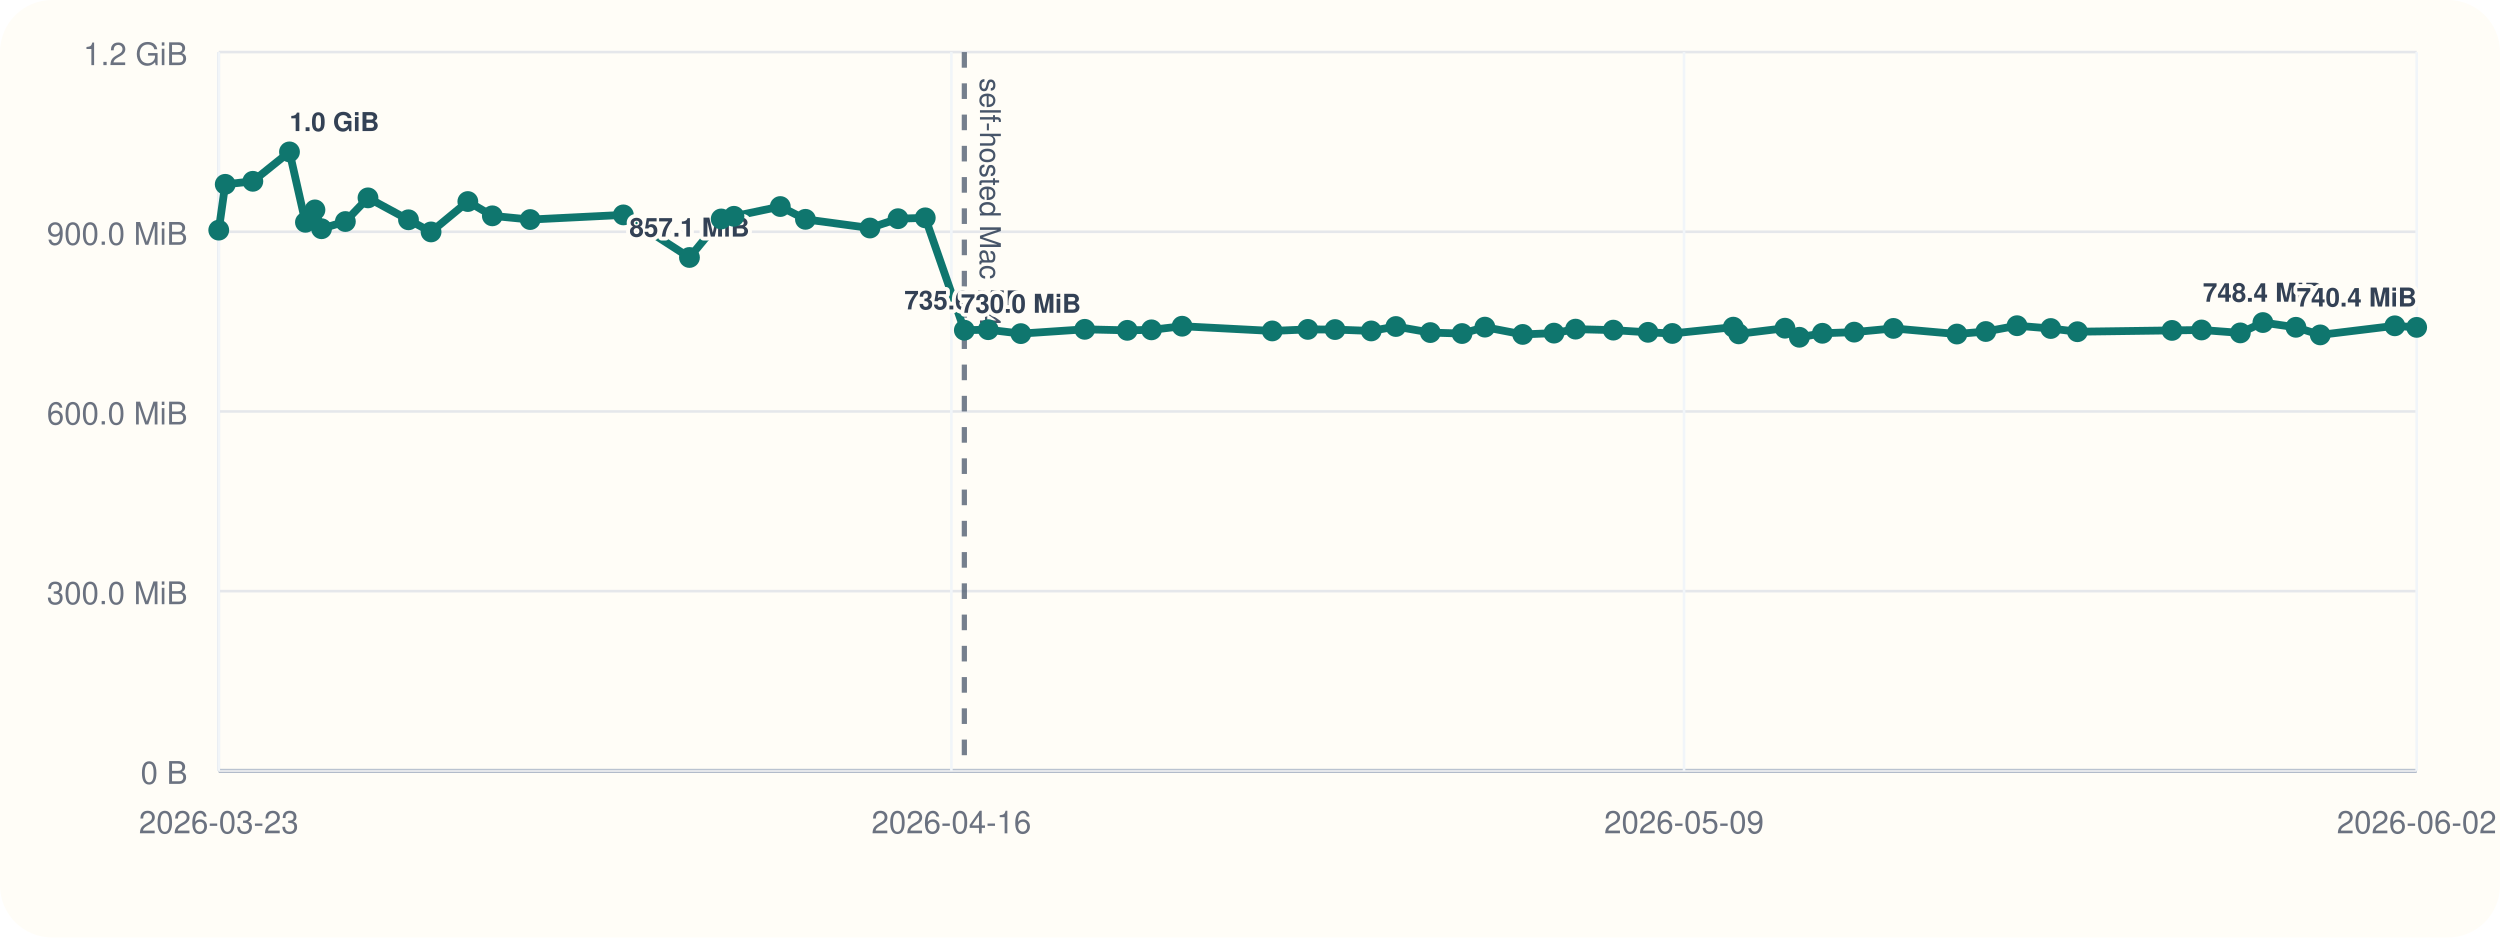
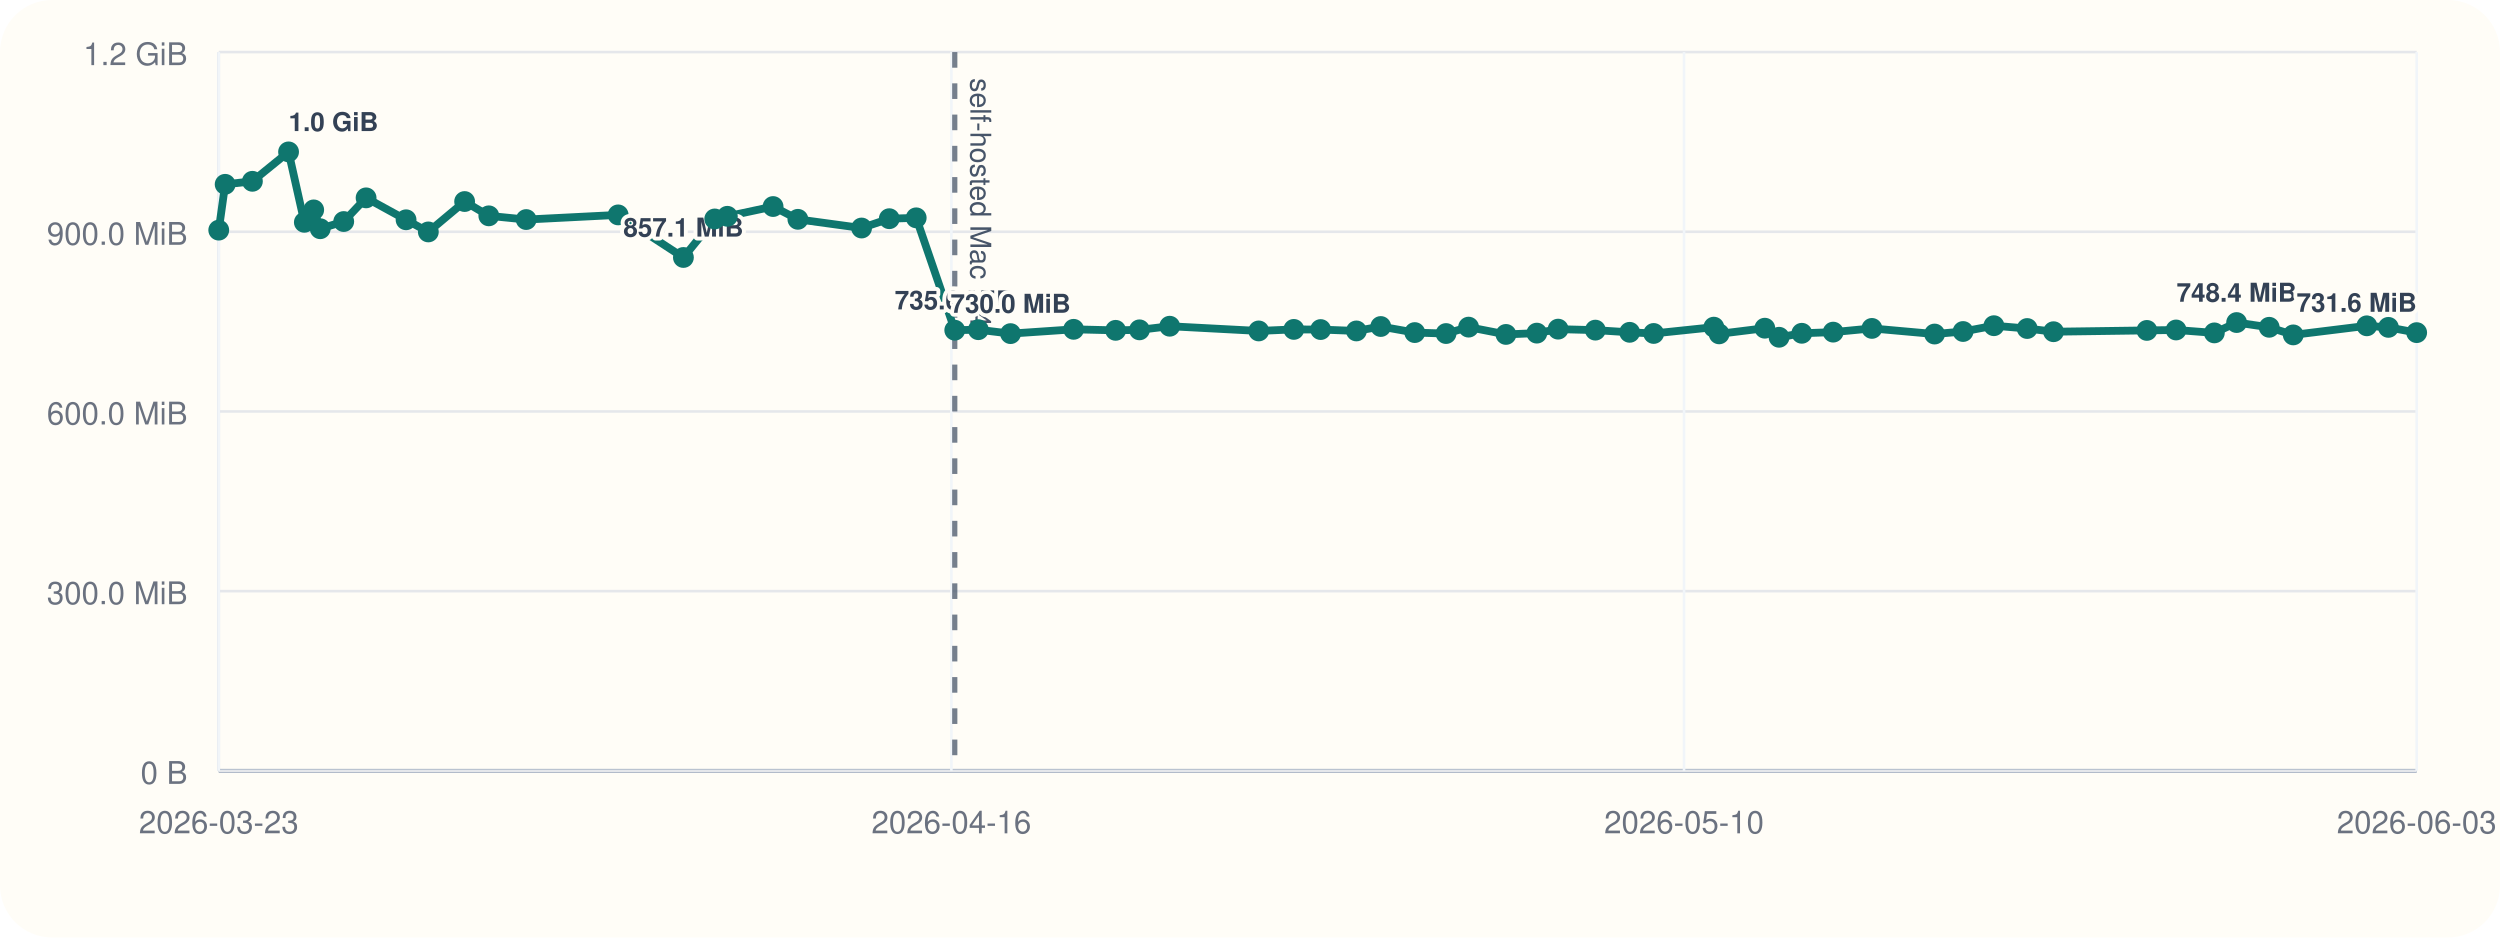
<svg xmlns="http://www.w3.org/2000/svg" viewBox="0 0 960 360">
  <rect width="960" height="360" rx="20" fill="#fffdf7" />
  <line x1="84" y1="296" x2="928" y2="296" stroke="#cbd5e1" stroke-width="1" />
  <line x1="84" y1="20" x2="84" y2="296" stroke="#cbd5e1" stroke-width="1" />
  <line x1="84" y1="296.00" x2="928" y2="296.00" stroke="#94a3b8" stroke-width="1.5" />
  <line x1="84" y1="296.00" x2="928" y2="296.00" stroke="#e5e7eb" stroke-width="1" />
  <text x="72" y="301.00" text-anchor="end" font-size="12" font-family="Helvetica, Arial, sans-serif" fill="#6b7280">0 B</text>
  <line x1="84" y1="227.00" x2="928" y2="227.00" stroke="#e5e7eb" stroke-width="1" />
  <text x="72" y="232.00" text-anchor="end" font-size="12" font-family="Helvetica, Arial, sans-serif" fill="#6b7280">300.0 MiB</text>
  <line x1="84" y1="158.00" x2="928" y2="158.00" stroke="#e5e7eb" stroke-width="1" />
  <text x="72" y="163.00" text-anchor="end" font-size="12" font-family="Helvetica, Arial, sans-serif" fill="#6b7280">600.0 MiB</text>
  <line x1="84" y1="89.00" x2="928" y2="89.00" stroke="#e5e7eb" stroke-width="1" />
  <text x="72" y="94.00" text-anchor="end" font-size="12" font-family="Helvetica, Arial, sans-serif" fill="#6b7280">900.0 MiB</text>
  <line x1="84" y1="20.00" x2="928" y2="20.00" stroke="#e5e7eb" stroke-width="1" />
  <text x="72" y="25.00" text-anchor="end" font-size="12" font-family="Helvetica, Arial, sans-serif" fill="#6b7280">1.2 GiB</text>
  <line x1="84.00" y1="20" x2="84.00" y2="296" stroke="#f1f5f9" stroke-width="1" />
  <text x="84.00" y="320" text-anchor="middle" font-size="12" font-family="Helvetica, Arial, sans-serif" fill="#6b7280">2026-03-23</text>
  <line x1="365.33" y1="20" x2="365.33" y2="296" stroke="#f1f5f9" stroke-width="1" />
  <text x="365.33" y="320" text-anchor="middle" font-size="12" font-family="Helvetica, Arial, sans-serif" fill="#6b7280">2026-04-16</text>
  <line x1="646.67" y1="20" x2="646.67" y2="296" stroke="#f1f5f9" stroke-width="1" />
-   <text x="646.67" y="320" text-anchor="middle" font-size="12" font-family="Helvetica, Arial, sans-serif" fill="#6b7280">2026-05-09</text>
+   <text x="646.67" y="320" text-anchor="middle" font-size="12" font-family="Helvetica, Arial, sans-serif" fill="#6b7280">2026-05-10</text>
  <line x1="928.00" y1="20" x2="928.00" y2="296" stroke="#f1f5f9" stroke-width="1" />
-   <text x="928.00" y="320" text-anchor="middle" font-size="12" font-family="Helvetica, Arial, sans-serif" fill="#6b7280">2026-06-02</text>
-   <line x1="370.31" y1="20" x2="370.31" y2="296" stroke="#475569" stroke-width="2" stroke-dasharray="6 6" opacity="0.75" />
-   <text x="376.31" y="30" transform="rotate(90 376.31 30)" font-size="11" font-family="Helvetica, Arial, sans-serif" fill="#475569">self-hosted Mac M4</text>
-   <polyline fill="none" stroke="#0f766e" stroke-width="3" points="84.00,88.37 86.49,70.78 97.09,69.62 111.16,58.33 117.29,85.36 120.94,80.60 123.47,87.83 132.62,85.07 141.31,75.98 156.86,84.40 165.53,89.06 179.65,77.39 189.06,82.88 203.59,84.31 239.37,82.52 264.75,98.87 276.94,84.08 281.84,83.06 299.63,79.31 309.29,84.22 334.06,87.56 344.84,83.98 355.30,83.65 370.31,126.80 379.48,126.60 392.01,128.11 416.54,126.46 432.88,126.85 442.17,126.66 453.93,125.27 488.55,127.08 502.21,126.49 512.65,126.55 526.55,127.08 536.02,125.38 549.25,127.71 561.42,128.08 570.20,125.62 584.72,128.42 596.73,127.92 605.01,126.39 619.51,126.77 632.84,127.61 642.19,128.05 665.58,125.63 667.66,128.20 685.43,126.03 690.96,129.51 699.80,127.98 712.01,127.54 727.08,126.11 751.46,128.27 762.55,127.30 774.54,125.07 787.49,126.15 797.74,127.38 834.04,126.88 845.40,126.71 860.29,127.83 868.95,123.86 881.63,125.68 890.98,128.60 919.61,125.11 928.00,125.71" />
+   <text x="928.00" y="320" text-anchor="middle" font-size="12" font-family="Helvetica, Arial, sans-serif" fill="#6b7280">2026-06-03</text>
+   <line x1="366.63" y1="20" x2="366.63" y2="296" stroke="#475569" stroke-width="2" stroke-dasharray="6 6" opacity="0.75" />
+   <text x="372.63" y="30" transform="rotate(90 372.63 30)" font-size="11" font-family="Helvetica, Arial, sans-serif" fill="#475569">self-hosted Mac M4</text>
+   <polyline fill="none" stroke="#0f766e" stroke-width="3" points="84.00,88.37 86.46,70.78 96.92,69.62 110.81,58.33 116.87,85.36 120.46,80.60 122.97,87.83 131.99,85.07 140.58,75.98 155.93,84.40 164.48,89.06 178.42,77.39 187.71,82.88 202.06,84.31 237.37,82.52 262.43,98.87 274.46,84.08 279.30,83.06 296.86,79.31 306.39,84.22 330.85,87.56 341.48,83.98 351.82,83.65 366.63,126.80 375.68,126.60 388.05,128.11 412.27,126.46 428.40,126.85 437.56,126.66 449.17,125.27 483.35,127.08 496.83,126.49 507.13,126.55 520.86,127.08 530.21,125.38 543.27,127.71 555.28,128.08 563.94,125.62 578.29,128.42 590.14,127.92 598.32,126.39 612.62,126.77 625.79,127.61 635.01,128.05 658.11,125.63 660.15,128.20 677.69,126.03 683.16,129.51 691.89,127.98 703.94,127.54 718.81,126.11 742.88,128.27 753.82,127.30 765.66,125.07 778.44,126.15 788.56,127.38 824.40,126.88 835.61,126.71 850.31,127.83 858.86,123.86 871.37,125.68 880.61,128.60 908.87,125.11 917.15,125.71 928.00,127.73" />
  <circle cx="84.00" cy="88.37" r="4" fill="#0f766e" />
-   <circle cx="86.49" cy="70.78" r="4" fill="#0f766e" />
-   <circle cx="97.09" cy="69.62" r="4" fill="#0f766e" />
-   <circle cx="111.16" cy="58.33" r="4" fill="#0f766e" />
-   <text x="111.16" y="50.33" text-anchor="start" font-size="10" font-family="Helvetica, Arial, sans-serif" font-weight="600" paint-order="stroke" stroke="#fffdf7" stroke-width="3" stroke-linejoin="round" fill="#334155">1.0 GiB</text>
-   <circle cx="117.29" cy="85.36" r="4" fill="#0f766e" />
-   <circle cx="120.94" cy="80.60" r="4" fill="#0f766e" />
-   <circle cx="123.47" cy="87.83" r="4" fill="#0f766e" />
-   <circle cx="132.62" cy="85.07" r="4" fill="#0f766e" />
-   <circle cx="141.31" cy="75.98" r="4" fill="#0f766e" />
-   <circle cx="156.86" cy="84.40" r="4" fill="#0f766e" />
-   <circle cx="165.53" cy="89.06" r="4" fill="#0f766e" />
-   <circle cx="179.65" cy="77.39" r="4" fill="#0f766e" />
-   <circle cx="189.06" cy="82.88" r="4" fill="#0f766e" />
-   <circle cx="203.59" cy="84.31" r="4" fill="#0f766e" />
-   <circle cx="239.37" cy="82.52" r="4" fill="#0f766e" />
-   <circle cx="264.75" cy="98.87" r="4" fill="#0f766e" />
-   <text x="264.75" y="90.87" text-anchor="middle" font-size="10" font-family="Helvetica, Arial, sans-serif" font-weight="600" paint-order="stroke" stroke="#fffdf7" stroke-width="3" stroke-linejoin="round" fill="#334155">857.1 MiB</text>
-   <circle cx="276.94" cy="84.08" r="4" fill="#0f766e" />
-   <circle cx="281.84" cy="83.06" r="4" fill="#0f766e" />
-   <circle cx="299.63" cy="79.31" r="4" fill="#0f766e" />
-   <circle cx="309.29" cy="84.22" r="4" fill="#0f766e" />
-   <circle cx="334.06" cy="87.56" r="4" fill="#0f766e" />
-   <circle cx="344.84" cy="83.98" r="4" fill="#0f766e" />
-   <circle cx="355.30" cy="83.65" r="4" fill="#0f766e" />
-   <circle cx="370.31" cy="126.80" r="4" fill="#0f766e" />
-   <text x="370.31" y="118.80" text-anchor="middle" font-size="10" font-family="Helvetica, Arial, sans-serif" font-weight="600" paint-order="stroke" stroke="#fffdf7" stroke-width="3" stroke-linejoin="round" fill="#334155">735.6 MiB</text>
-   <circle cx="379.48" cy="126.60" r="4" fill="#0f766e" />
-   <circle cx="392.01" cy="128.11" r="4" fill="#0f766e" />
-   <text x="392.01" y="120.11" text-anchor="middle" font-size="10" font-family="Helvetica, Arial, sans-serif" font-weight="600" paint-order="stroke" stroke="#fffdf7" stroke-width="3" stroke-linejoin="round" fill="#334155">730.0 MiB</text>
-   <circle cx="416.54" cy="126.46" r="4" fill="#0f766e" />
-   <circle cx="432.88" cy="126.85" r="4" fill="#0f766e" />
-   <circle cx="442.17" cy="126.66" r="4" fill="#0f766e" />
-   <circle cx="453.93" cy="125.27" r="4" fill="#0f766e" />
-   <circle cx="488.55" cy="127.08" r="4" fill="#0f766e" />
-   <circle cx="502.21" cy="126.49" r="4" fill="#0f766e" />
-   <circle cx="512.65" cy="126.55" r="4" fill="#0f766e" />
-   <circle cx="526.55" cy="127.08" r="4" fill="#0f766e" />
-   <circle cx="536.02" cy="125.38" r="4" fill="#0f766e" />
-   <circle cx="549.25" cy="127.71" r="4" fill="#0f766e" />
-   <circle cx="561.42" cy="128.08" r="4" fill="#0f766e" />
-   <circle cx="570.20" cy="125.62" r="4" fill="#0f766e" />
-   <circle cx="584.72" cy="128.42" r="4" fill="#0f766e" />
-   <circle cx="596.73" cy="127.92" r="4" fill="#0f766e" />
-   <circle cx="605.01" cy="126.39" r="4" fill="#0f766e" />
-   <circle cx="619.51" cy="126.77" r="4" fill="#0f766e" />
-   <circle cx="632.84" cy="127.61" r="4" fill="#0f766e" />
-   <circle cx="642.19" cy="128.05" r="4" fill="#0f766e" />
-   <circle cx="665.58" cy="125.63" r="4" fill="#0f766e" />
-   <circle cx="667.66" cy="128.20" r="4" fill="#0f766e" />
-   <circle cx="685.43" cy="126.03" r="4" fill="#0f766e" />
-   <circle cx="690.96" cy="129.51" r="4" fill="#0f766e" />
-   <circle cx="699.80" cy="127.98" r="4" fill="#0f766e" />
-   <circle cx="712.01" cy="127.54" r="4" fill="#0f766e" />
-   <circle cx="727.08" cy="126.11" r="4" fill="#0f766e" />
-   <circle cx="751.46" cy="128.27" r="4" fill="#0f766e" />
-   <circle cx="762.55" cy="127.30" r="4" fill="#0f766e" />
-   <circle cx="774.54" cy="125.07" r="4" fill="#0f766e" />
-   <circle cx="787.49" cy="126.15" r="4" fill="#0f766e" />
-   <circle cx="797.74" cy="127.38" r="4" fill="#0f766e" />
-   <circle cx="834.04" cy="126.88" r="4" fill="#0f766e" />
-   <circle cx="845.40" cy="126.71" r="4" fill="#0f766e" />
-   <circle cx="860.29" cy="127.83" r="4" fill="#0f766e" />
-   <circle cx="868.95" cy="123.86" r="4" fill="#0f766e" />
-   <text x="868.95" y="115.86" text-anchor="middle" font-size="10" font-family="Helvetica, Arial, sans-serif" font-weight="600" paint-order="stroke" stroke="#fffdf7" stroke-width="3" stroke-linejoin="round" fill="#334155">748.4 MiB</text>
-   <circle cx="881.63" cy="125.68" r="4" fill="#0f766e" />
-   <circle cx="890.98" cy="128.60" r="4" fill="#0f766e" />
-   <circle cx="919.61" cy="125.11" r="4" fill="#0f766e" />
-   <circle cx="928.00" cy="125.71" r="4" fill="#0f766e" />
-   <text x="928.00" y="117.71" text-anchor="end" font-size="10" font-family="Helvetica, Arial, sans-serif" font-weight="600" paint-order="stroke" stroke="#fffdf7" stroke-width="3" stroke-linejoin="round" fill="#334155">740.4 MiB</text>
+   <circle cx="86.46" cy="70.78" r="4" fill="#0f766e" />
+   <circle cx="96.92" cy="69.62" r="4" fill="#0f766e" />
+   <circle cx="110.81" cy="58.33" r="4" fill="#0f766e" />
+   <text x="110.81" y="50.33" text-anchor="start" font-size="10" font-family="Helvetica, Arial, sans-serif" font-weight="600" paint-order="stroke" stroke="#fffdf7" stroke-width="3" stroke-linejoin="round" fill="#334155">1.0 GiB</text>
+   <circle cx="116.87" cy="85.36" r="4" fill="#0f766e" />
+   <circle cx="120.46" cy="80.60" r="4" fill="#0f766e" />
+   <circle cx="122.97" cy="87.83" r="4" fill="#0f766e" />
+   <circle cx="131.99" cy="85.07" r="4" fill="#0f766e" />
+   <circle cx="140.58" cy="75.98" r="4" fill="#0f766e" />
+   <circle cx="155.93" cy="84.40" r="4" fill="#0f766e" />
+   <circle cx="164.48" cy="89.06" r="4" fill="#0f766e" />
+   <circle cx="178.42" cy="77.39" r="4" fill="#0f766e" />
+   <circle cx="187.71" cy="82.88" r="4" fill="#0f766e" />
+   <circle cx="202.06" cy="84.31" r="4" fill="#0f766e" />
+   <circle cx="237.37" cy="82.52" r="4" fill="#0f766e" />
+   <circle cx="262.43" cy="98.87" r="4" fill="#0f766e" />
+   <text x="262.43" y="90.87" text-anchor="middle" font-size="10" font-family="Helvetica, Arial, sans-serif" font-weight="600" paint-order="stroke" stroke="#fffdf7" stroke-width="3" stroke-linejoin="round" fill="#334155">857.1 MiB</text>
+   <circle cx="274.46" cy="84.08" r="4" fill="#0f766e" />
+   <circle cx="279.30" cy="83.06" r="4" fill="#0f766e" />
+   <circle cx="296.86" cy="79.31" r="4" fill="#0f766e" />
+   <circle cx="306.39" cy="84.22" r="4" fill="#0f766e" />
+   <circle cx="330.85" cy="87.56" r="4" fill="#0f766e" />
+   <circle cx="341.48" cy="83.98" r="4" fill="#0f766e" />
+   <circle cx="351.82" cy="83.65" r="4" fill="#0f766e" />
+   <circle cx="366.63" cy="126.80" r="4" fill="#0f766e" />
+   <text x="366.63" y="118.80" text-anchor="middle" font-size="10" font-family="Helvetica, Arial, sans-serif" font-weight="600" paint-order="stroke" stroke="#fffdf7" stroke-width="3" stroke-linejoin="round" fill="#334155">735.6 MiB</text>
+   <circle cx="375.68" cy="126.60" r="4" fill="#0f766e" />
+   <circle cx="388.05" cy="128.11" r="4" fill="#0f766e" />
+   <text x="388.05" y="120.11" text-anchor="middle" font-size="10" font-family="Helvetica, Arial, sans-serif" font-weight="600" paint-order="stroke" stroke="#fffdf7" stroke-width="3" stroke-linejoin="round" fill="#334155">730.0 MiB</text>
+   <circle cx="412.27" cy="126.46" r="4" fill="#0f766e" />
+   <circle cx="428.40" cy="126.85" r="4" fill="#0f766e" />
+   <circle cx="437.56" cy="126.66" r="4" fill="#0f766e" />
+   <circle cx="449.17" cy="125.27" r="4" fill="#0f766e" />
+   <circle cx="483.35" cy="127.08" r="4" fill="#0f766e" />
+   <circle cx="496.83" cy="126.49" r="4" fill="#0f766e" />
+   <circle cx="507.13" cy="126.55" r="4" fill="#0f766e" />
+   <circle cx="520.86" cy="127.08" r="4" fill="#0f766e" />
+   <circle cx="530.21" cy="125.38" r="4" fill="#0f766e" />
+   <circle cx="543.27" cy="127.71" r="4" fill="#0f766e" />
+   <circle cx="555.28" cy="128.08" r="4" fill="#0f766e" />
+   <circle cx="563.94" cy="125.62" r="4" fill="#0f766e" />
+   <circle cx="578.29" cy="128.42" r="4" fill="#0f766e" />
+   <circle cx="590.14" cy="127.92" r="4" fill="#0f766e" />
+   <circle cx="598.32" cy="126.39" r="4" fill="#0f766e" />
+   <circle cx="612.62" cy="126.77" r="4" fill="#0f766e" />
+   <circle cx="625.79" cy="127.61" r="4" fill="#0f766e" />
+   <circle cx="635.01" cy="128.05" r="4" fill="#0f766e" />
+   <circle cx="658.11" cy="125.63" r="4" fill="#0f766e" />
+   <circle cx="660.15" cy="128.20" r="4" fill="#0f766e" />
+   <circle cx="677.69" cy="126.03" r="4" fill="#0f766e" />
+   <circle cx="683.16" cy="129.51" r="4" fill="#0f766e" />
+   <circle cx="691.89" cy="127.98" r="4" fill="#0f766e" />
+   <circle cx="703.94" cy="127.54" r="4" fill="#0f766e" />
+   <circle cx="718.81" cy="126.11" r="4" fill="#0f766e" />
+   <circle cx="742.88" cy="128.27" r="4" fill="#0f766e" />
+   <circle cx="753.82" cy="127.30" r="4" fill="#0f766e" />
+   <circle cx="765.66" cy="125.07" r="4" fill="#0f766e" />
+   <circle cx="778.44" cy="126.15" r="4" fill="#0f766e" />
+   <circle cx="788.56" cy="127.38" r="4" fill="#0f766e" />
+   <circle cx="824.40" cy="126.88" r="4" fill="#0f766e" />
+   <circle cx="835.61" cy="126.71" r="4" fill="#0f766e" />
+   <circle cx="850.31" cy="127.83" r="4" fill="#0f766e" />
+   <circle cx="858.86" cy="123.86" r="4" fill="#0f766e" />
+   <text x="858.86" y="115.86" text-anchor="middle" font-size="10" font-family="Helvetica, Arial, sans-serif" font-weight="600" paint-order="stroke" stroke="#fffdf7" stroke-width="3" stroke-linejoin="round" fill="#334155">748.4 MiB</text>
+   <circle cx="871.37" cy="125.68" r="4" fill="#0f766e" />
+   <circle cx="880.61" cy="128.60" r="4" fill="#0f766e" />
+   <circle cx="908.87" cy="125.11" r="4" fill="#0f766e" />
+   <circle cx="917.15" cy="125.71" r="4" fill="#0f766e" />
+   <circle cx="928.00" cy="127.73" r="4" fill="#0f766e" />
+   <text x="928.00" y="119.73" text-anchor="end" font-size="10" font-family="Helvetica, Arial, sans-serif" font-weight="600" paint-order="stroke" stroke="#fffdf7" stroke-width="3" stroke-linejoin="round" fill="#334155">731.6 MiB</text>
</svg>
